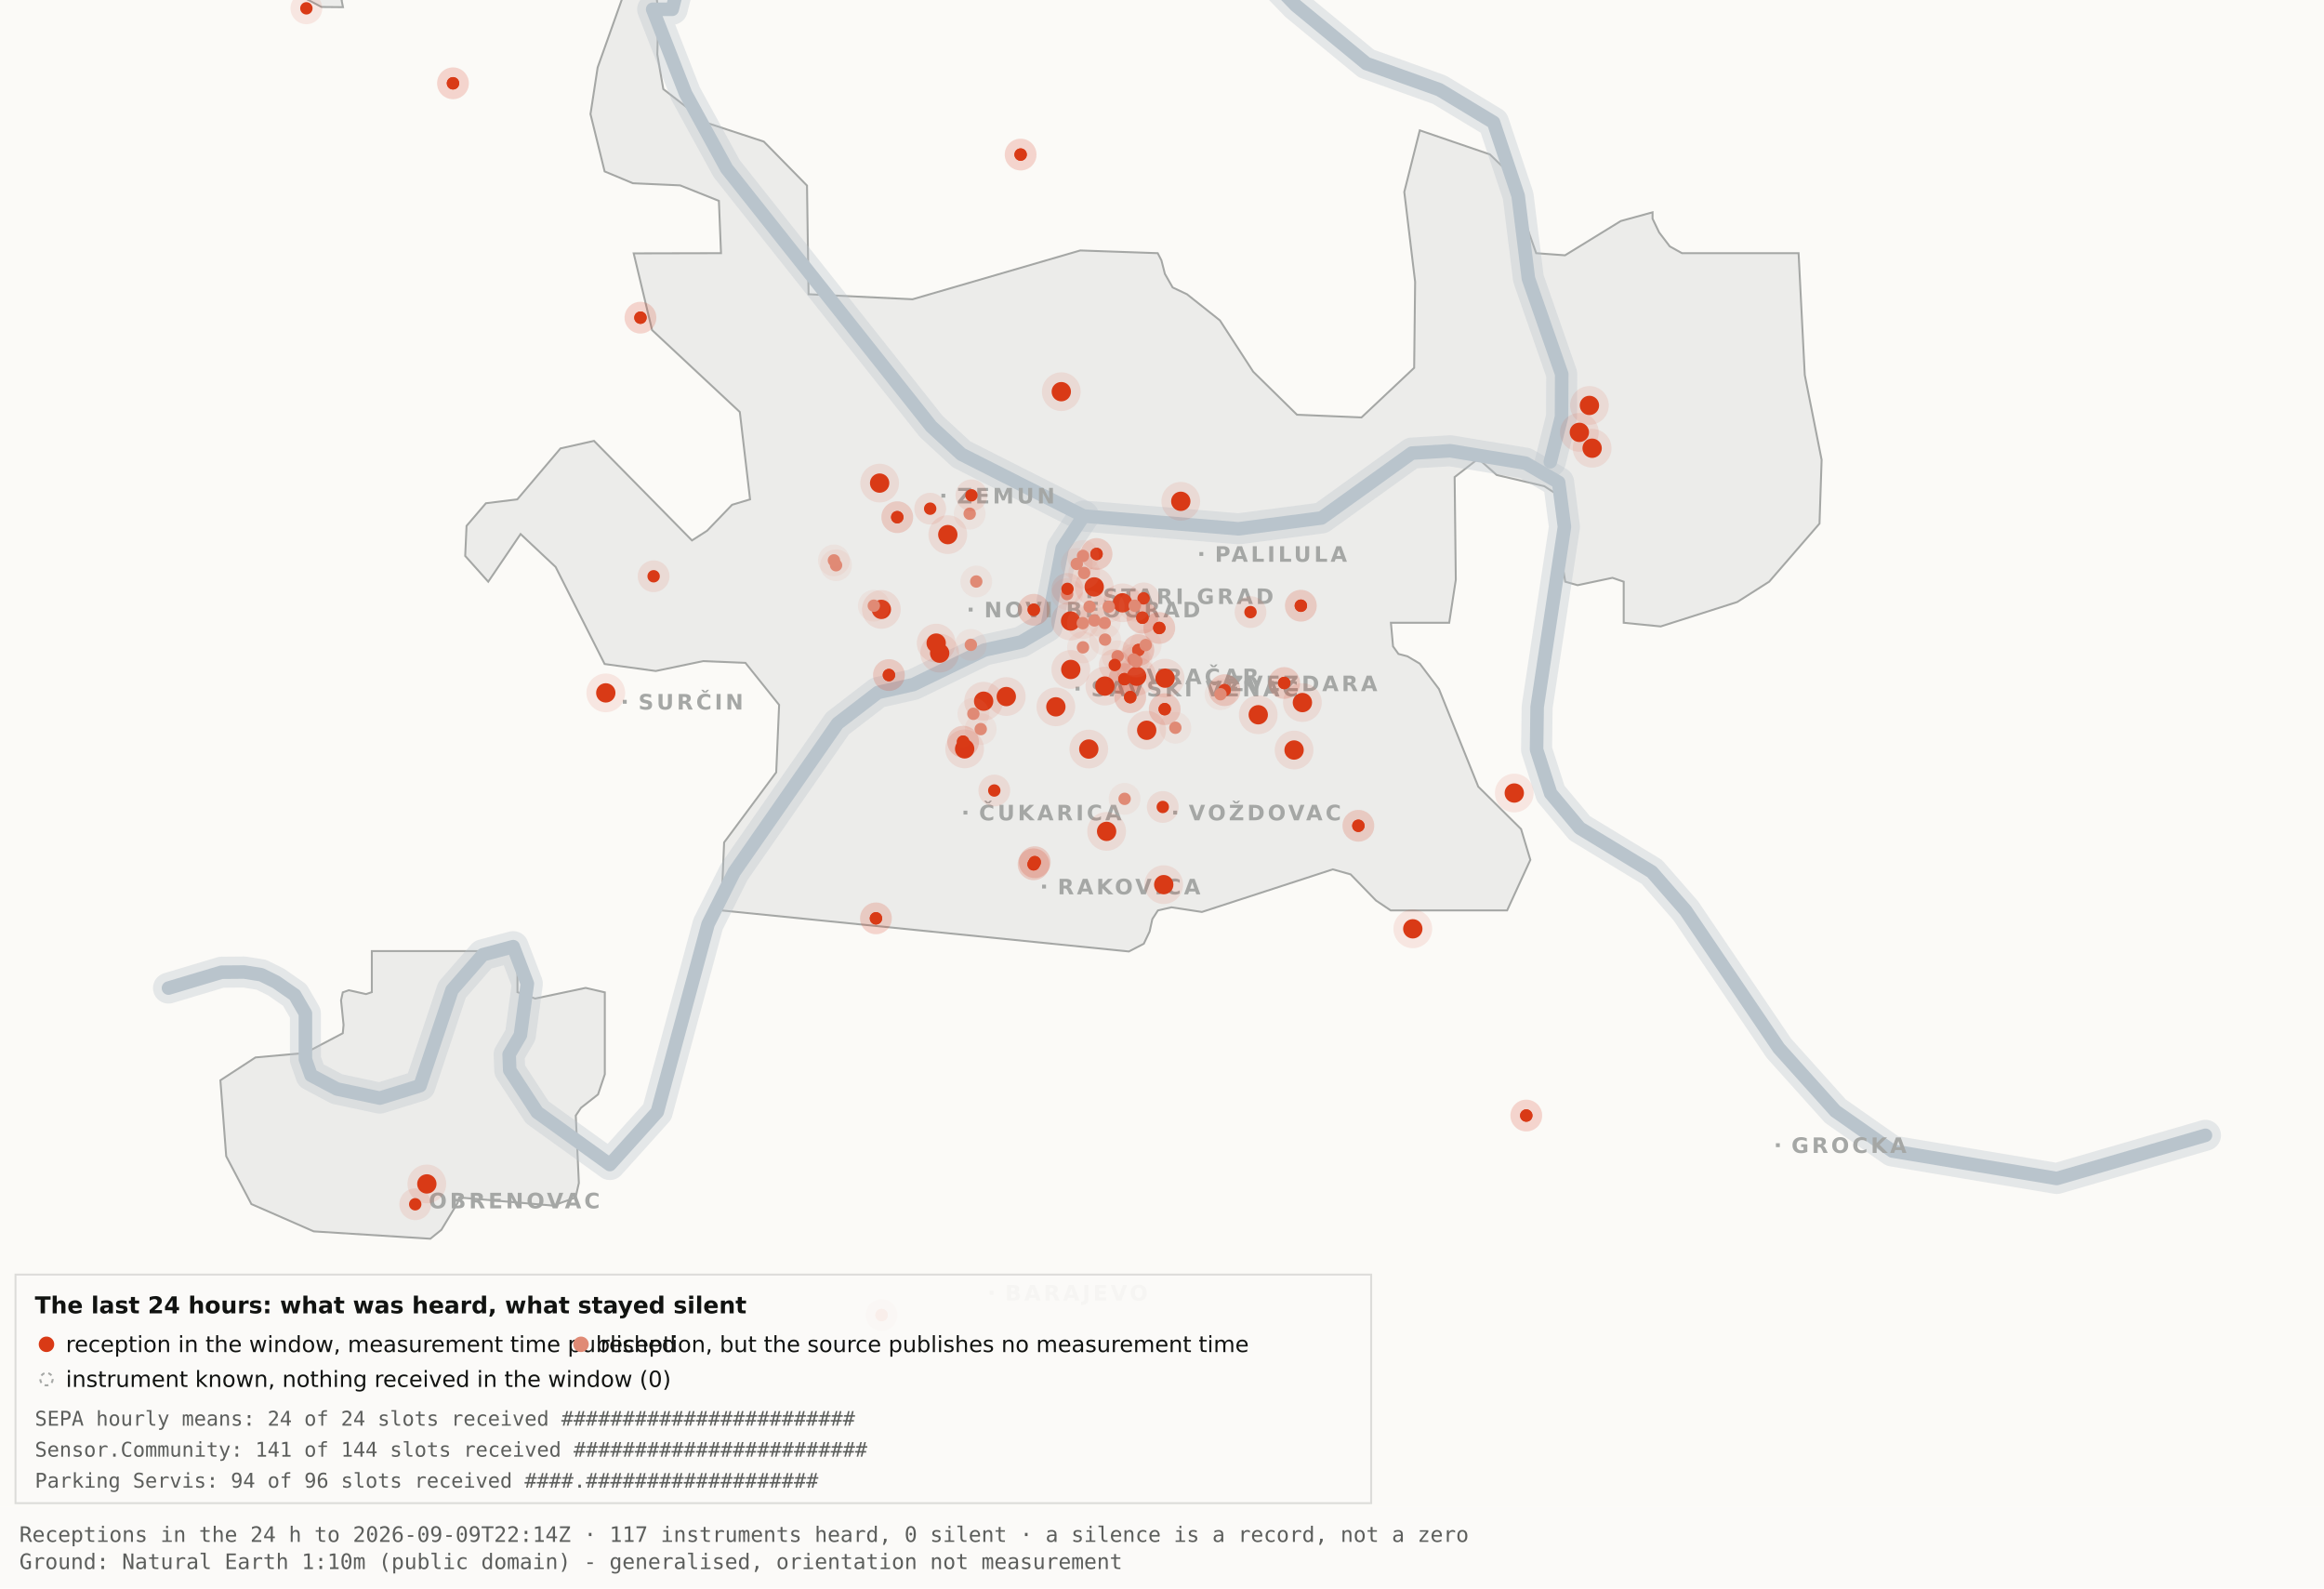
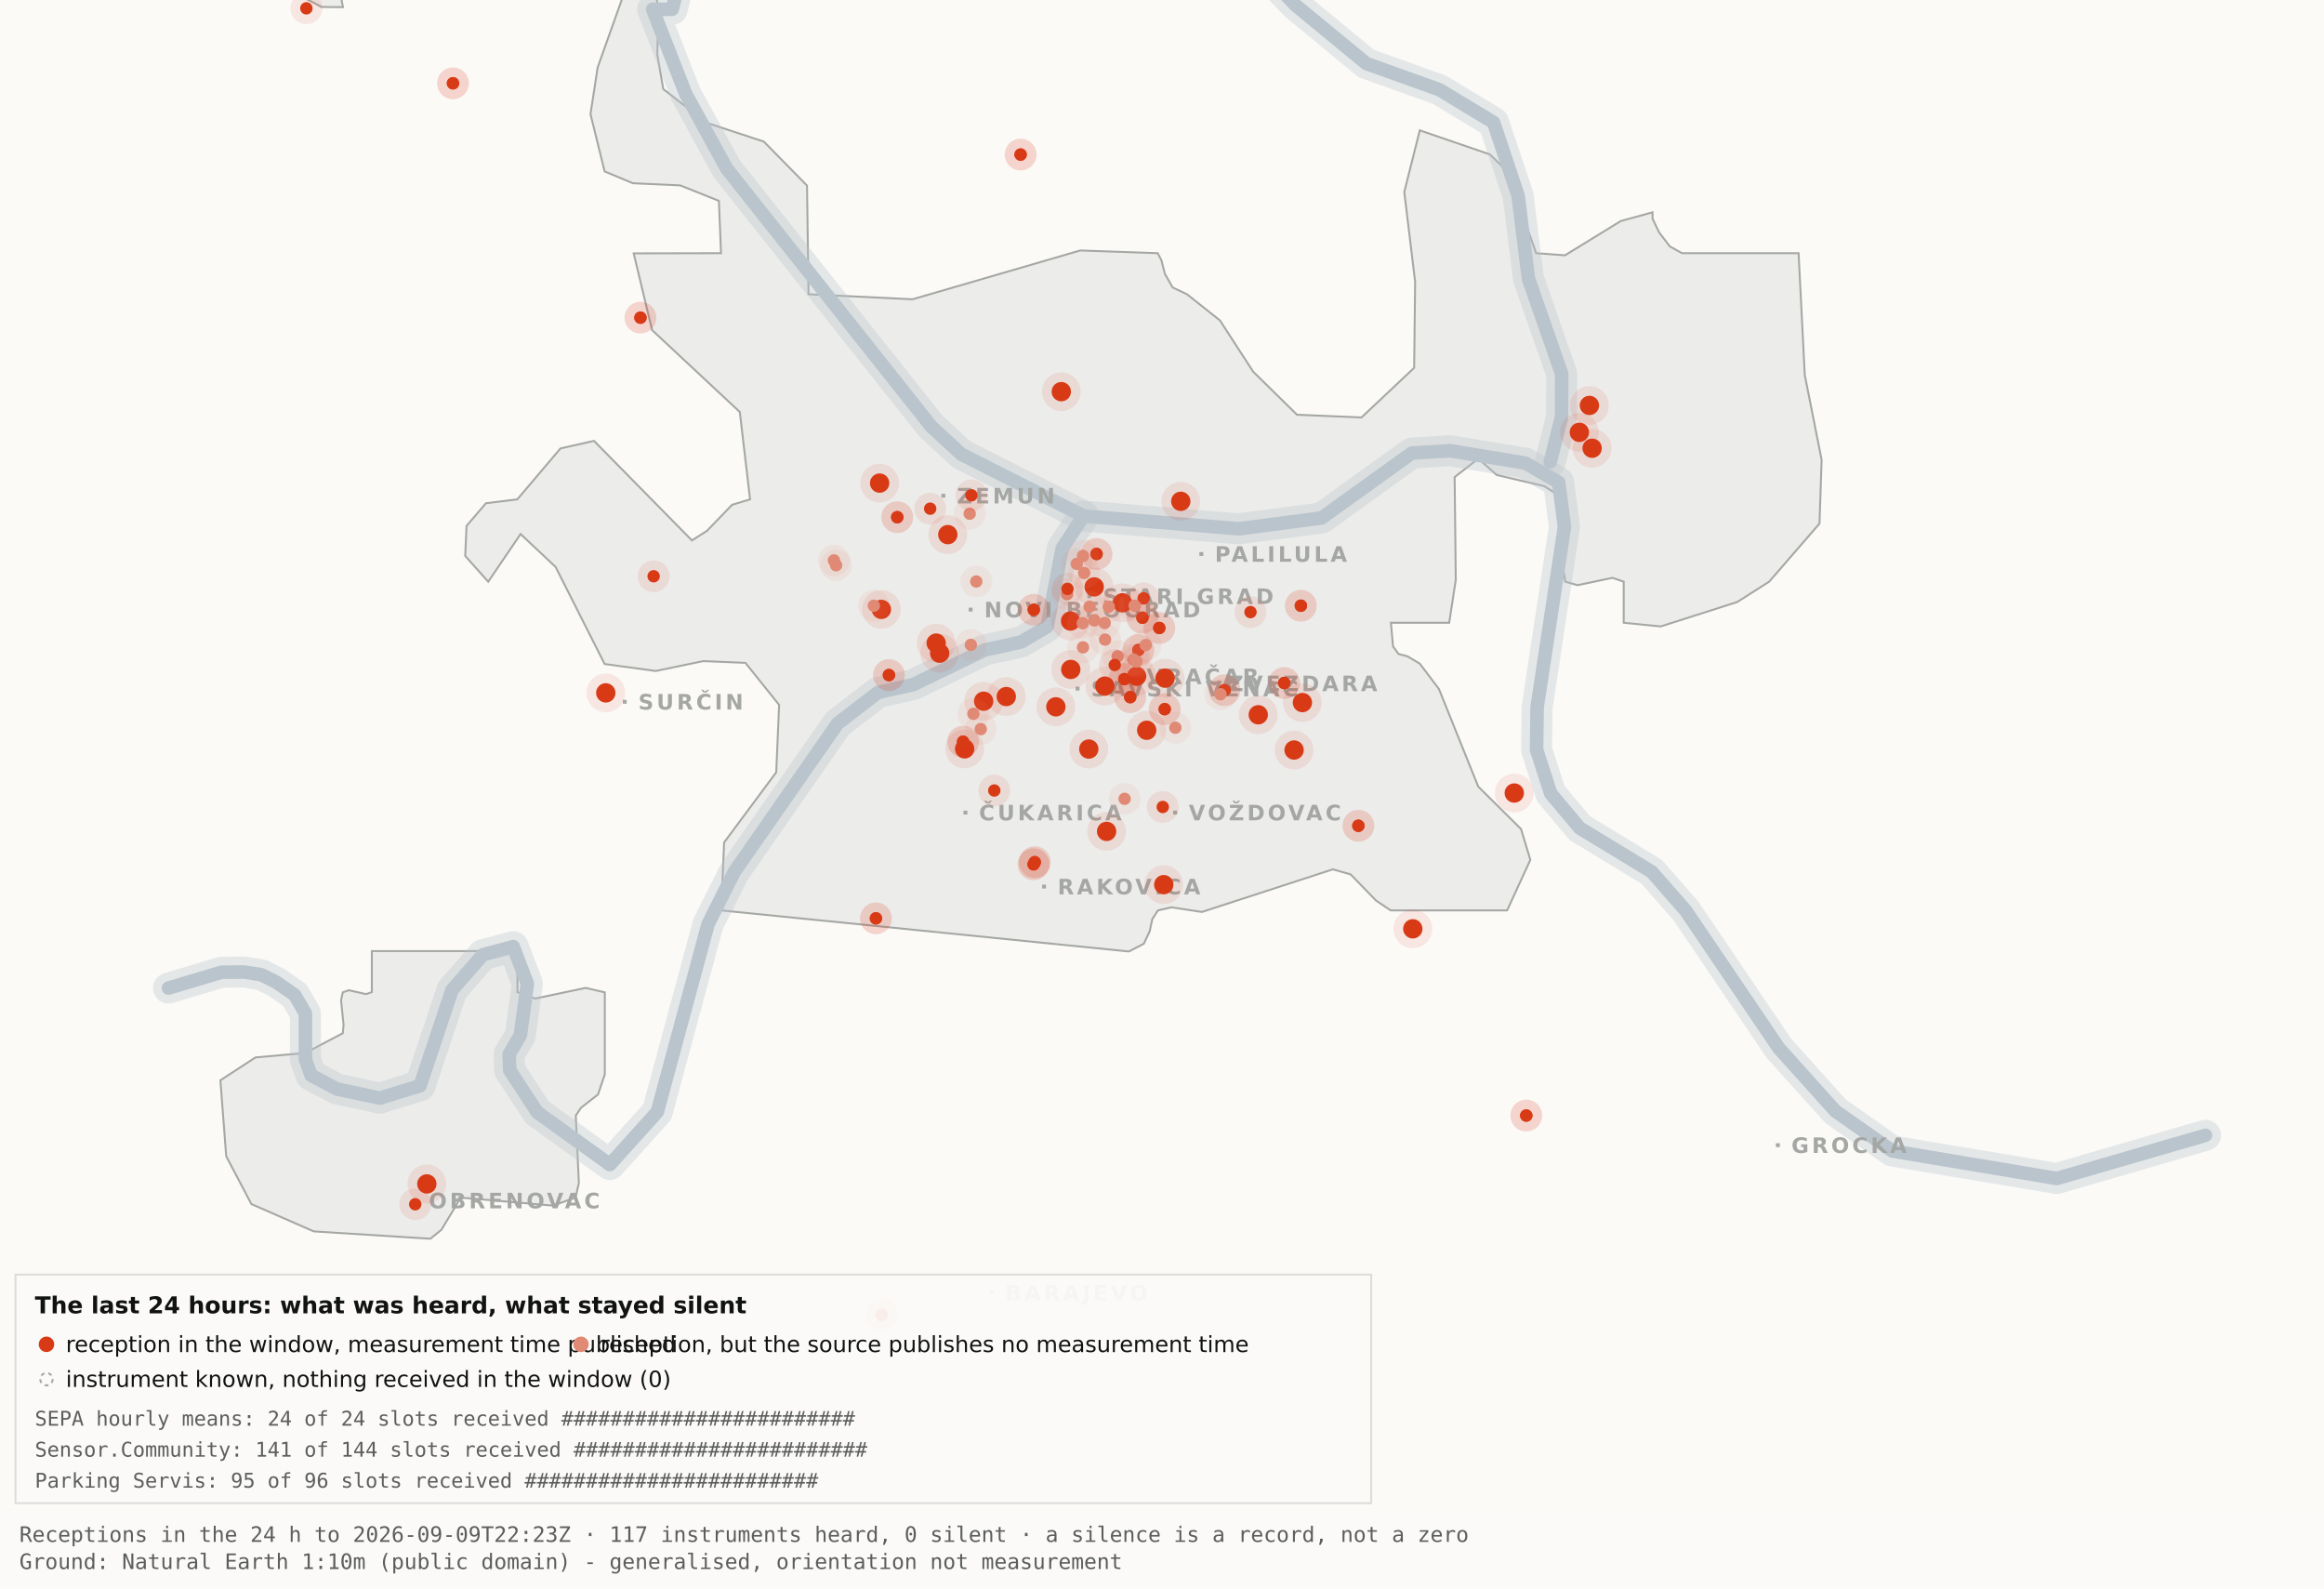
<svg xmlns="http://www.w3.org/2000/svg" viewBox="0 0 1200 820" width="1200" height="820" role="img" aria-label="Map 3 - The last 24 hours">
  <rect x="0" y="0" width="1200" height="820" fill="#fbfaf7" />
  <path d="M192.0,-34.8 L192.1,-17.6 L189.5,-19.9 L182.4,-10.7 L176.4,0.2 L177.1,3.7 L166.0,3.6 L138.0,-11.3 L131.8,-17.6 L130.3,-34.7 L134.1,-45.9 L158.3,-76.4 L166.7,-82.3 L177.1,-81.2 L183.0,-72.1 L192.0,-34.8 Z" fill="#ececea" stroke="#a5a7a5" stroke-width="1" fill-rule="evenodd" />
  <path d="M417.5,151.9 L471.2,154.5 L557.8,129.3 L597.8,130.7 L599.7,134.4 L601.5,141.4 L605.5,148.4 L612.9,151.9 L629.9,165.4 L647.1,191.9 L669.7,214.1 L703.0,215.5 L730.2,189.9 L730.7,145.5 L725.1,99.1 L733.1,67.3 L769.3,79.7 L778.2,88.3 L793.2,130.7 L808.1,131.8 L836.9,114.1 L853.3,109.6 L853.3,112.9 L856.7,120.0 L862.2,127.2 L868.5,130.7 L928.7,130.7 L931.9,193.6 L940.6,237.4 L939.5,270.3 L913.5,300.3 L897.0,310.8 L857.5,323.4 L838.4,321.5 L838.4,300.3 L832.6,298.3 L814.6,302.1 L808.2,300.3 L806.9,292.0 L809.7,266.1 L808.2,258.0 L797.4,251.0 L772.8,245.2 L763.3,236.8 L751.1,246.3 L751.7,299.3 L748.3,321.5 L718.2,321.5 L719.3,333.7 L722.1,337.6 L726.7,338.8 L733.1,342.6 L743.0,355.7 L763.3,406.1 L785.4,428.0 L790.2,443.9 L778.2,470.0 L718.1,470.0 L710.5,464.9 L697.4,451.4 L688.2,448.8 L620.6,470.8 L604.9,468.4 L597.9,470.0 L595.0,474.5 L593.6,480.9 L590.6,487.2 L582.9,491.2 L372.4,470.0 L373.9,434.9 L400.8,398.7 L402.3,363.9 L384.9,342.2 L363.1,341.3 L338.6,346.4 L312.2,342.8 L286.9,292.7 L268.8,275.7 L252.1,300.3 L240.2,287.0 L240.9,271.5 L250.9,259.8 L267.1,257.8 L289.4,231.5 L306.7,227.6 L357.3,279.0 L365.1,274.0 L378.0,260.6 L387.3,257.8 L382.0,212.7 L336.7,170.4 L327.2,130.8 L372.3,130.7 L371.2,103.7 L351.2,95.7 L326.8,94.6 L312.2,88.5 L304.9,58.9 L308.6,34.8 L327.3,-17.7 L337.9,-11.0 L340.0,6.7 L339.4,28.1 L342.5,46.0 L364.9,63.4 L394.4,73.1 L416.7,95.8 L417.5,151.9 Z" fill="#ececea" stroke="#a5a7a5" stroke-width="1" fill-rule="evenodd" />
  <path d="M267.2,512.2 L276.3,515.5 L302.4,510.0 L312.3,512.3 L312.3,554.6 L308.8,565.0 L300.0,571.9 L297.3,575.9 L298.9,610.7 L297.2,618.2 L285.6,622.4 L237.1,618.2 L236.3,621.0 L227.9,634.9 L222.2,639.5 L162.0,635.7 L129.8,621.6 L116.8,596.9 L113.8,557.7 L131.9,545.9 L157.6,543.6 L177.0,533.4 L177.4,529.1 L176.1,516.4 L177.0,512.3 L180.1,511.2 L189.0,513.2 L192.0,512.2 L192.0,491.0 L267.2,491.0 L267.2,512.2 Z" fill="#ececea" stroke="#a5a7a5" stroke-width="1" fill-rule="evenodd" />
  <path d="M87.0,510.1 L114.4,501.9 L126.1,501.8 L134.9,503.2 L142.6,507.0 L152.2,513.7 L157.7,523.2 L157.7,546.9 L160.6,555.1 L174.0,562.2 L196.1,566.9 L216.9,560.5 L233.4,511.1 L249.3,492.9 L265.0,488.7 L272.3,507.8 L268.7,534.4 L262.9,544.3 L263.2,552.5 L277.4,574.2 L314.9,601.2 L339.4,574.0 L365.6,477.1 L379.1,450.2 L432.5,373.5 L453.3,357.5 L471.6,353.4 L508.3,335.6 L527.3,331.4 L540.7,323.5 L548.5,283.0 L559.5,266.4" fill="none" stroke="#b9c4cc" stroke-width="16" stroke-opacity="0.35" stroke-linejoin="round" stroke-linecap="round" />
  <path d="M411.7,-177.5 L426.7,-103.9 L394.7,-58.3 L355.0,-26.6 L347.1,4.8 L337.0,4.8 L354.0,48.3 L375.2,87.0 L480.8,220.1 L496.4,234.5 L559.5,266.4 L639.5,273.0 L682.4,267.4 L729.0,233.9 L748.8,232.7 L787.7,239.1 L804.8,249.0 L807.8,272.0 L793.7,365.0 L793.4,387.0 L800.7,409.6 L815.7,427.5 L852.9,450.1 L870.4,470.1 L918.5,541.1 L947.7,573.6 L977.1,594.2 L1062.0,608.4 L1138.8,586.1" fill="none" stroke="#b9c4cc" stroke-width="16" stroke-opacity="0.35" stroke-linejoin="round" stroke-linecap="round" />
  <path d="M534.0,-142.1 L558.9,-95.2 L590.2,-64.2 L638.6,-28.7 L669.2,2.9 L705.5,32.8 L743.2,46.3 L771.2,63.2 L783.9,101.1 L789.2,143.8 L806.4,193.1 L806.3,215.2 L800.5,238.4" fill="none" stroke="#b9c4cc" stroke-width="16" stroke-opacity="0.35" stroke-linejoin="round" stroke-linecap="round" />
  <path d="M87.0,510.1 L114.4,501.9 L126.1,501.8 L134.9,503.2 L142.6,507.0 L152.2,513.7 L157.7,523.2 L157.7,546.9 L160.6,555.1 L174.0,562.2 L196.1,566.9 L216.9,560.5 L233.4,511.1 L249.3,492.9 L265.0,488.7 L272.3,507.8 L268.7,534.4 L262.9,544.3 L263.2,552.5 L277.4,574.2 L314.9,601.2 L339.4,574.0 L365.6,477.1 L379.1,450.2 L432.5,373.5 L453.3,357.5 L471.6,353.4 L508.3,335.6 L527.3,331.4 L540.7,323.5 L548.5,283.0 L559.5,266.4" fill="none" stroke="#b9c4cc" stroke-width="7" stroke-opacity="1" stroke-linejoin="round" stroke-linecap="round" />
  <path d="M411.7,-177.5 L426.7,-103.9 L394.7,-58.3 L355.0,-26.6 L347.1,4.8 L337.0,4.8 L354.0,48.3 L375.2,87.0 L480.8,220.1 L496.4,234.5 L559.5,266.4 L639.5,273.0 L682.4,267.4 L729.0,233.9 L748.8,232.7 L787.7,239.1 L804.8,249.0 L807.8,272.0 L793.7,365.0 L793.4,387.0 L800.7,409.6 L815.7,427.5 L852.9,450.1 L870.4,470.1 L918.5,541.1 L947.7,573.6 L977.1,594.2 L1062.0,608.4 L1138.8,586.1" fill="none" stroke="#b9c4cc" stroke-width="7" stroke-opacity="1" stroke-linejoin="round" stroke-linecap="round" />
  <path d="M534.0,-142.1 L558.9,-95.2 L590.2,-64.2 L638.6,-28.7 L669.2,2.9 L705.5,32.8 L743.2,46.3 L771.2,63.2 L783.9,101.1 L789.2,143.8 L806.4,193.1 L806.3,215.2 L800.5,238.4" fill="none" stroke="#b9c4cc" stroke-width="7" stroke-opacity="1" stroke-linejoin="round" stroke-linecap="round" />
  <rect x="561.5" y="306.8" width="2" height="2" fill="#a5a7a5" />
  <text x="569.5" y="311.8" font-family="Carlito, DejaVu Sans, Arial, sans-serif" font-size="11" font-weight="600" letter-spacing="1.5" fill="#a5a7a5">STARI GRAD</text>
  <rect x="584.0" y="348.2" width="2" height="2" fill="#a5a7a5" />
  <text x="592.0" y="353.2" font-family="Carlito, DejaVu Sans, Arial, sans-serif" font-size="11" font-weight="600" letter-spacing="1.5" fill="#a5a7a5">VRAČAR</text>
  <rect x="555.4" y="354.5" width="2" height="2" fill="#a5a7a5" />
  <text x="563.4" y="359.5" font-family="Carlito, DejaVu Sans, Arial, sans-serif" font-size="11" font-weight="600" letter-spacing="1.5" fill="#a5a7a5">SAVSKI VENAC</text>
  <rect x="500.2" y="313.7" width="2" height="2" fill="#a5a7a5" />
  <text x="508.2" y="318.7" font-family="Carlito, DejaVu Sans, Arial, sans-serif" font-size="11" font-weight="600" letter-spacing="1.5" fill="#a5a7a5">NOVI BEOGRAD</text>
  <rect x="486.1" y="254.9" width="2" height="2" fill="#a5a7a5" />
  <text x="494.1" y="259.9" font-family="Carlito, DejaVu Sans, Arial, sans-serif" font-size="11" font-weight="600" letter-spacing="1.5" fill="#a5a7a5">ZEMUN</text>
  <rect x="619.3" y="285.0" width="2" height="2" fill="#a5a7a5" />
  <text x="627.3" y="290.0" font-family="Carlito, DejaVu Sans, Arial, sans-serif" font-size="11" font-weight="600" letter-spacing="1.5" fill="#a5a7a5">PALILULA</text>
  <rect x="626.1" y="351.8" width="2" height="2" fill="#a5a7a5" />
  <text x="634.1" y="356.8" font-family="Carlito, DejaVu Sans, Arial, sans-serif" font-size="11" font-weight="600" letter-spacing="1.5" fill="#a5a7a5">ZVEZDARA</text>
  <rect x="605.8" y="418.5" width="2" height="2" fill="#a5a7a5" />
  <text x="613.8" y="423.5" font-family="Carlito, DejaVu Sans, Arial, sans-serif" font-size="11" font-weight="600" letter-spacing="1.5" fill="#a5a7a5">VOŽDOVAC</text>
  <rect x="497.5" y="418.5" width="2" height="2" fill="#a5a7a5" />
  <text x="505.5" y="423.5" font-family="Carlito, DejaVu Sans, Arial, sans-serif" font-size="11" font-weight="600" letter-spacing="1.5" fill="#a5a7a5">ČUKARICA</text>
  <rect x="538.1" y="456.7" width="2" height="2" fill="#a5a7a5" />
  <text x="546.1" y="461.7" font-family="Carlito, DejaVu Sans, Arial, sans-serif" font-size="11" font-weight="600" letter-spacing="1.5" fill="#a5a7a5">RAKOVICA</text>
  <rect x="321.6" y="361.3" width="2" height="2" fill="#a5a7a5" />
  <text x="329.6" y="366.3" font-family="Carlito, DejaVu Sans, Arial, sans-serif" font-size="11" font-weight="600" letter-spacing="1.5" fill="#a5a7a5">SURČIN</text>
  <rect x="917.0" y="590.2" width="2" height="2" fill="#a5a7a5" />
  <text x="925.0" y="595.2" font-family="Carlito, DejaVu Sans, Arial, sans-serif" font-size="11" font-weight="600" letter-spacing="1.5" fill="#a5a7a5">GROCKA</text>
  <rect x="213.4" y="618.8" width="2" height="2" fill="#a5a7a5" />
  <text x="221.4" y="623.8" font-family="Carlito, DejaVu Sans, Arial, sans-serif" font-size="11" font-weight="600" letter-spacing="1.5" fill="#a5a7a5">OBRENOVAC</text>
  <rect x="511.0" y="666.4" width="2" height="2" fill="#a5a7a5" />
  <text x="519.0" y="671.4" font-family="Carlito, DejaVu Sans, Arial, sans-serif" font-size="11" font-weight="600" letter-spacing="1.5" fill="#a5a7a5">BARAJEVO</text>
  <rect x="727.5" y="876.2" width="2" height="2" fill="#a5a7a5" />
  <text x="735.5" y="881.2" font-family="Carlito, DejaVu Sans, Arial, sans-serif" font-size="11" font-weight="600" letter-spacing="1.5" fill="#a5a7a5">SOPOT</text>
  <circle cx="507.9" cy="362.0" r="10" fill="#D93A16" fill-opacity=".10" />
  <circle cx="507.9" cy="362.0" r="5" fill="#D93A16" />
  <circle cx="519.6" cy="359.6" r="10" fill="#D93A16" fill-opacity=".10" />
  <circle cx="519.6" cy="359.6" r="5" fill="#D93A16" />
  <circle cx="498.1" cy="386.6" r="10" fill="#D93A16" fill-opacity=".10" />
  <circle cx="498.1" cy="386.6" r="5" fill="#D93A16" />
  <circle cx="552.8" cy="320.6" r="10" fill="#D93A16" fill-opacity=".10" />
  <circle cx="552.8" cy="320.6" r="5" fill="#D93A16" />
  <circle cx="455.1" cy="314.6" r="10" fill="#D93A16" fill-opacity=".10" />
  <circle cx="455.1" cy="314.6" r="5" fill="#D93A16" />
  <circle cx="548.0" cy="202.2" r="10" fill="#D93A16" fill-opacity=".10" />
  <circle cx="548.0" cy="202.2" r="5" fill="#D93A16" />
  <circle cx="579.6" cy="311.2" r="10" fill="#D93A16" fill-opacity=".10" />
  <circle cx="579.6" cy="311.2" r="5" fill="#D93A16" />
  <circle cx="592.1" cy="377.0" r="10" fill="#D93A16" fill-opacity=".10" />
  <circle cx="592.1" cy="377.0" r="5" fill="#D93A16" />
  <circle cx="562.2" cy="386.7" r="10" fill="#D93A16" fill-opacity=".10" />
  <circle cx="562.2" cy="386.7" r="5" fill="#D93A16" />
  <circle cx="570.5" cy="354.2" r="10" fill="#D93A16" fill-opacity=".10" />
  <circle cx="570.5" cy="354.2" r="5" fill="#D93A16" />
  <circle cx="600.9" cy="456.7" r="10" fill="#D93A16" fill-opacity=".10" />
  <circle cx="600.9" cy="456.7" r="5" fill="#D93A16" />
  <circle cx="609.7" cy="258.8" r="10" fill="#D93A16" fill-opacity=".10" />
  <circle cx="609.7" cy="258.8" r="5" fill="#D93A16" />
  <circle cx="729.5" cy="479.5" r="10" fill="#D93A16" fill-opacity=".10" />
  <circle cx="729.5" cy="479.5" r="5" fill="#D93A16" />
  <circle cx="672.5" cy="362.7" r="10" fill="#D93A16" fill-opacity=".10" />
  <circle cx="672.5" cy="362.7" r="5" fill="#D93A16" />
  <circle cx="552.9" cy="345.6" r="10" fill="#D93A16" fill-opacity=".10" />
  <circle cx="552.9" cy="345.6" r="5" fill="#D93A16" />
  <circle cx="485.2" cy="337.2" r="10" fill="#D93A16" fill-opacity=".10" />
  <circle cx="485.2" cy="337.2" r="5" fill="#D93A16" />
  <circle cx="220.4" cy="611.2" r="10" fill="#D93A16" fill-opacity=".10" />
  <circle cx="220.4" cy="611.2" r="5" fill="#D93A16" />
  <circle cx="483.4" cy="332.0" r="10" fill="#D93A16" fill-opacity=".10" />
  <circle cx="483.4" cy="332.0" r="5" fill="#D93A16" />
  <circle cx="820.7" cy="209.3" r="10" fill="#D93A16" fill-opacity=".10" />
  <circle cx="820.7" cy="209.3" r="5" fill="#D93A16" />
  <circle cx="815.5" cy="223.2" r="10" fill="#D93A16" fill-opacity=".10" />
  <circle cx="815.5" cy="223.2" r="5" fill="#D93A16" />
  <circle cx="822.1" cy="231.4" r="10" fill="#D93A16" fill-opacity=".10" />
  <circle cx="822.1" cy="231.4" r="5" fill="#D93A16" />
  <circle cx="571.4" cy="429.2" r="10" fill="#D93A16" fill-opacity=".10" />
  <circle cx="571.4" cy="429.2" r="5" fill="#D93A16" />
  <circle cx="565.0" cy="303.0" r="10" fill="#D93A16" fill-opacity=".10" />
  <circle cx="565.0" cy="303.0" r="5" fill="#D93A16" />
  <circle cx="668.2" cy="387.2" r="10" fill="#D93A16" fill-opacity=".10" />
  <circle cx="668.2" cy="387.2" r="5" fill="#D93A16" />
  <circle cx="312.8" cy="357.7" r="10" fill="#D93A16" fill-opacity=".10" />
  <circle cx="312.8" cy="357.7" r="5" fill="#D93A16" />
  <circle cx="545.2" cy="364.9" r="10" fill="#D93A16" fill-opacity=".10" />
  <circle cx="545.2" cy="364.9" r="5" fill="#D93A16" />
  <circle cx="781.9" cy="409.4" r="10" fill="#D93A16" fill-opacity=".10" />
  <circle cx="781.9" cy="409.4" r="5" fill="#D93A16" />
  <circle cx="586.9" cy="349.1" r="10" fill="#D93A16" fill-opacity=".10" />
  <circle cx="586.9" cy="349.1" r="5" fill="#D93A16" />
  <circle cx="601.6" cy="350.1" r="10" fill="#D93A16" fill-opacity=".10" />
  <circle cx="601.6" cy="350.1" r="5" fill="#D93A16" />
  <circle cx="649.7" cy="369.0" r="10" fill="#D93A16" fill-opacity=".10" />
  <circle cx="649.7" cy="369.0" r="5" fill="#D93A16" />
  <circle cx="489.4" cy="276.0" r="10" fill="#D93A16" fill-opacity=".10" />
  <circle cx="489.4" cy="276.0" r="5" fill="#D93A16" />
  <circle cx="454.2" cy="249.4" r="10" fill="#D93A16" fill-opacity=".10" />
  <circle cx="454.2" cy="249.4" r="5" fill="#D93A16" />
  <circle cx="533.7" cy="446.2" r="8.2" fill="#D93A16" fill-opacity=".10" />
  <circle cx="533.7" cy="446.2" r="3.2" fill="#D93A16" />
  <circle cx="533.7" cy="446.2" r="8.2" fill="#D93A16" fill-opacity=".10" />
  <circle cx="533.7" cy="446.2" r="3.2" fill="#D93A16" />
  <circle cx="534.3" cy="445.1" r="8.2" fill="#D93A16" fill-opacity=".10" />
  <circle cx="534.3" cy="445.1" r="3.2" fill="#D93A16" />
  <circle cx="534.3" cy="445.1" r="8.2" fill="#D93A16" fill-opacity=".10" />
  <circle cx="534.3" cy="445.1" r="3.2" fill="#D93A16" />
  <circle cx="497.3" cy="382.9" r="8.2" fill="#D93A16" fill-opacity=".10" />
  <circle cx="497.3" cy="382.9" r="3.2" fill="#D93A16" />
  <circle cx="497.3" cy="382.9" r="8.2" fill="#D93A16" fill-opacity=".10" />
  <circle cx="497.3" cy="382.9" r="3.2" fill="#D93A16" />
  <circle cx="330.7" cy="164.0" r="8.2" fill="#D93A16" fill-opacity=".10" />
  <circle cx="330.7" cy="164.0" r="3.2" fill="#D93A16" />
  <circle cx="330.7" cy="164.0" r="8.2" fill="#D93A16" fill-opacity=".10" />
  <circle cx="330.7" cy="164.0" r="3.2" fill="#D93A16" />
  <circle cx="583.6" cy="359.9" r="8.2" fill="#D93A16" fill-opacity=".10" />
  <circle cx="583.6" cy="359.9" r="3.2" fill="#D93A16" />
  <circle cx="583.6" cy="359.9" r="8.2" fill="#D93A16" fill-opacity=".10" />
  <circle cx="583.6" cy="359.9" r="3.2" fill="#D93A16" />
  <circle cx="663.1" cy="352.6" r="8.2" fill="#D93A16" fill-opacity=".10" />
  <circle cx="663.1" cy="352.6" r="3.2" fill="#D93A16" />
  <circle cx="663.1" cy="352.6" r="8.2" fill="#D93A16" fill-opacity=".10" />
  <circle cx="663.1" cy="352.6" r="3.2" fill="#D93A16" />
  <circle cx="601.4" cy="366.1" r="8.2" fill="#D93A16" fill-opacity=".10" />
  <circle cx="601.4" cy="366.1" r="3.2" fill="#D93A16" />
  <circle cx="601.4" cy="366.1" r="8.2" fill="#D93A16" fill-opacity=".10" />
  <circle cx="601.4" cy="366.1" r="3.2" fill="#D93A16" />
  <circle cx="214.4" cy="621.7" r="8.2" fill="#D93A16" fill-opacity=".10" />
  <circle cx="214.4" cy="621.7" r="3.2" fill="#D93A16" />
  <circle cx="463.3" cy="267.0" r="8.2" fill="#D93A16" fill-opacity=".10" />
  <circle cx="463.3" cy="267.0" r="3.2" fill="#D93A16" />
  <circle cx="463.3" cy="267.0" r="8.2" fill="#D93A16" fill-opacity=".10" />
  <circle cx="463.3" cy="267.0" r="3.2" fill="#D93A16" />
  <circle cx="600.4" cy="416.6" r="8.2" fill="#D93A16" fill-opacity=".10" />
  <circle cx="600.4" cy="416.6" r="3.2" fill="#D93A16" />
  <circle cx="671.7" cy="312.7" r="8.2" fill="#D93A16" fill-opacity=".10" />
  <circle cx="671.7" cy="312.7" r="3.2" fill="#D93A16" />
  <circle cx="671.7" cy="312.7" r="8.2" fill="#D93A16" fill-opacity=".10" />
  <circle cx="671.7" cy="312.7" r="3.2" fill="#D93A16" />
  <circle cx="587.8" cy="335.6" r="8.2" fill="#D93A16" fill-opacity=".10" />
  <circle cx="587.8" cy="335.6" r="3.2" fill="#D93A16" />
  <circle cx="587.8" cy="335.6" r="8.2" fill="#D93A16" fill-opacity=".10" />
  <circle cx="587.8" cy="335.6" r="3.2" fill="#D93A16" />
  <circle cx="455.2" cy="678.9" r="8.2" fill="#D93A16" fill-opacity=".10" />
  <circle cx="455.2" cy="678.9" r="3.2" fill="#D93A16" />
  <circle cx="455.2" cy="678.9" r="8.2" fill="#D93A16" fill-opacity=".10" />
  <circle cx="455.2" cy="678.9" r="3.2" fill="#D93A16" />
  <circle cx="590.5" cy="308.9" r="8.2" fill="#D93A16" fill-opacity=".10" />
  <circle cx="590.5" cy="308.9" r="3.2" fill="#D93A16" />
  <circle cx="598.6" cy="324.2" r="8.2" fill="#D93A16" fill-opacity=".10" />
  <circle cx="598.6" cy="324.2" r="3.2" fill="#D93A16" />
  <circle cx="598.6" cy="324.2" r="8.2" fill="#D93A16" fill-opacity=".10" />
  <circle cx="598.6" cy="324.2" r="3.2" fill="#D93A16" />
  <circle cx="233.9" cy="43.0" r="8.2" fill="#D93A16" fill-opacity=".10" />
  <circle cx="233.9" cy="43.0" r="3.2" fill="#D93A16" />
  <circle cx="233.9" cy="43.0" r="8.2" fill="#D93A16" fill-opacity=".10" />
  <circle cx="233.9" cy="43.0" r="3.2" fill="#D93A16" />
  <circle cx="566.2" cy="286.0" r="8.2" fill="#D93A16" fill-opacity=".10" />
  <circle cx="566.2" cy="286.0" r="3.2" fill="#D93A16" />
  <circle cx="566.2" cy="286.0" r="8.2" fill="#D93A16" fill-opacity=".10" />
  <circle cx="566.2" cy="286.0" r="3.2" fill="#D93A16" />
  <circle cx="589.9" cy="318.9" r="8.2" fill="#D93A16" fill-opacity=".10" />
  <circle cx="589.9" cy="318.9" r="3.2" fill="#D93A16" />
  <circle cx="589.9" cy="318.9" r="8.2" fill="#D93A16" fill-opacity=".10" />
  <circle cx="589.9" cy="318.9" r="3.2" fill="#D93A16" />
  <circle cx="701.4" cy="426.3" r="8.2" fill="#D93A16" fill-opacity=".10" />
  <circle cx="701.4" cy="426.3" r="3.2" fill="#D93A16" />
  <circle cx="701.4" cy="426.3" r="8.2" fill="#D93A16" fill-opacity=".10" />
  <circle cx="701.4" cy="426.3" r="3.2" fill="#D93A16" />
  <circle cx="480.3" cy="262.6" r="8.2" fill="#D93A16" fill-opacity=".10" />
  <circle cx="480.3" cy="262.6" r="3.2" fill="#D93A16" />
  <circle cx="533.8" cy="314.8" r="8.2" fill="#D93A16" fill-opacity=".10" />
  <circle cx="533.8" cy="314.8" r="3.2" fill="#D93A16" />
  <circle cx="533.8" cy="314.8" r="8.2" fill="#D93A16" fill-opacity=".10" />
  <circle cx="533.8" cy="314.8" r="3.2" fill="#D93A16" />
  <circle cx="527.0" cy="79.8" r="8.2" fill="#D93A16" fill-opacity=".10" />
  <circle cx="527.0" cy="79.8" r="3.2" fill="#D93A16" />
  <circle cx="527.0" cy="79.8" r="8.2" fill="#D93A16" fill-opacity=".10" />
  <circle cx="527.0" cy="79.8" r="3.2" fill="#D93A16" />
  <circle cx="788.1" cy="575.9" r="8.2" fill="#D93A16" fill-opacity=".10" />
  <circle cx="788.1" cy="575.9" r="3.2" fill="#D93A16" />
  <circle cx="788.1" cy="575.9" r="8.2" fill="#D93A16" fill-opacity=".10" />
  <circle cx="788.1" cy="575.9" r="3.2" fill="#D93A16" />
  <circle cx="580.6" cy="350.6" r="8.2" fill="#D93A16" fill-opacity=".10" />
  <circle cx="580.6" cy="350.6" r="3.2" fill="#D93A16" />
  <circle cx="580.6" cy="350.6" r="8.2" fill="#D93A16" fill-opacity=".10" />
  <circle cx="580.6" cy="350.6" r="3.2" fill="#D93A16" />
  <circle cx="452.3" cy="474.1" r="8.2" fill="#D93A16" fill-opacity=".10" />
  <circle cx="452.3" cy="474.1" r="3.2" fill="#D93A16" />
  <circle cx="452.3" cy="474.1" r="8.2" fill="#D93A16" fill-opacity=".10" />
  <circle cx="452.3" cy="474.1" r="3.2" fill="#D93A16" />
  <circle cx="632.3" cy="356.3" r="8.2" fill="#D93A16" fill-opacity=".10" />
  <circle cx="632.3" cy="356.3" r="3.2" fill="#D93A16" />
  <circle cx="632.3" cy="356.3" r="8.2" fill="#D93A16" fill-opacity=".10" />
  <circle cx="632.3" cy="356.3" r="3.2" fill="#D93A16" />
  <circle cx="177.6" cy="-12.3" r="8.2" fill="#D93A16" fill-opacity=".10" />
  <circle cx="177.6" cy="-12.3" r="3.2" fill="#D93A16" />
  <circle cx="158.2" cy="4.3" r="8.2" fill="#D93A16" fill-opacity=".10" />
  <circle cx="158.2" cy="4.3" r="3.2" fill="#D93A16" />
  <circle cx="459.0" cy="348.5" r="8.2" fill="#D93A16" fill-opacity=".10" />
  <circle cx="459.0" cy="348.5" r="3.2" fill="#D93A16" />
  <circle cx="459.0" cy="348.5" r="8.2" fill="#D93A16" fill-opacity=".10" />
  <circle cx="459.0" cy="348.5" r="3.2" fill="#D93A16" />
  <circle cx="645.7" cy="316.0" r="8.2" fill="#D93A16" fill-opacity=".10" />
  <circle cx="645.7" cy="316.0" r="3.2" fill="#D93A16" />
  <circle cx="585.3" cy="340.5" r="8.2" fill="#e08a75" fill-opacity=".10" />
  <circle cx="585.3" cy="340.5" r="3.2" fill="#e08a75" />
  <circle cx="585.9" cy="312.7" r="8.2" fill="#e08a75" fill-opacity=".10" />
  <circle cx="585.9" cy="312.7" r="3.2" fill="#e08a75" />
  <circle cx="559.2" cy="334.2" r="8.2" fill="#e08a75" fill-opacity=".10" />
  <circle cx="559.2" cy="334.2" r="3.2" fill="#e08a75" />
  <circle cx="570.6" cy="330.2" r="8.2" fill="#e08a75" fill-opacity=".10" />
  <circle cx="570.6" cy="330.2" r="3.2" fill="#e08a75" />
  <circle cx="562.6" cy="313.2" r="8.2" fill="#e08a75" fill-opacity=".10" />
  <circle cx="562.6" cy="313.2" r="3.2" fill="#e08a75" />
  <circle cx="500.7" cy="265.2" r="8.2" fill="#e08a75" fill-opacity=".10" />
  <circle cx="500.7" cy="265.2" r="3.2" fill="#e08a75" />
  <circle cx="570.4" cy="321.6" r="8.2" fill="#e08a75" fill-opacity=".10" />
  <circle cx="570.4" cy="321.6" r="3.2" fill="#e08a75" />
  <circle cx="591.6" cy="333.0" r="8.2" fill="#e08a75" fill-opacity=".10" />
  <circle cx="591.6" cy="333.0" r="3.2" fill="#e08a75" />
  <circle cx="565.1" cy="320.3" r="8.2" fill="#e08a75" fill-opacity=".10" />
  <circle cx="565.1" cy="320.3" r="3.2" fill="#e08a75" />
  <circle cx="502.6" cy="368.5" r="8.2" fill="#e08a75" fill-opacity=".10" />
  <circle cx="502.6" cy="368.5" r="3.2" fill="#e08a75" />
  <circle cx="501.3" cy="332.9" r="8.2" fill="#e08a75" fill-opacity=".10" />
  <circle cx="501.3" cy="332.9" r="3.2" fill="#e08a75" />
  <circle cx="451.2" cy="312.7" r="8.2" fill="#e08a75" fill-opacity=".10" />
  <circle cx="451.2" cy="312.7" r="3.2" fill="#e08a75" />
  <circle cx="431.7" cy="291.8" r="8.2" fill="#e08a75" fill-opacity=".10" />
  <circle cx="431.7" cy="291.8" r="3.2" fill="#e08a75" />
  <circle cx="630.2" cy="358.4" r="8.2" fill="#e08a75" fill-opacity=".10" />
  <circle cx="630.2" cy="358.4" r="3.2" fill="#e08a75" />
  <circle cx="551.0" cy="306.7" r="8.2" fill="#e08a75" fill-opacity=".10" />
  <circle cx="551.0" cy="306.7" r="3.2" fill="#e08a75" />
  <circle cx="559.8" cy="295.8" r="8.2" fill="#e08a75" fill-opacity=".10" />
  <circle cx="559.8" cy="295.8" r="3.2" fill="#e08a75" />
  <circle cx="559.1" cy="321.7" r="8.2" fill="#e08a75" fill-opacity=".10" />
  <circle cx="559.1" cy="321.7" r="3.2" fill="#e08a75" />
  <circle cx="606.9" cy="375.7" r="8.2" fill="#e08a75" fill-opacity=".10" />
  <circle cx="606.9" cy="375.7" r="3.2" fill="#e08a75" />
  <circle cx="430.6" cy="289.3" r="8.2" fill="#e08a75" fill-opacity=".10" />
  <circle cx="430.6" cy="289.3" r="3.2" fill="#e08a75" />
  <circle cx="559.2" cy="287.0" r="8.2" fill="#e08a75" fill-opacity=".10" />
  <circle cx="559.2" cy="287.0" r="3.2" fill="#e08a75" />
  <circle cx="504.1" cy="300.2" r="8.2" fill="#e08a75" fill-opacity=".10" />
  <circle cx="504.1" cy="300.2" r="3.2" fill="#e08a75" />
  <circle cx="572.5" cy="313.2" r="8.2" fill="#e08a75" fill-opacity=".10" />
  <circle cx="572.5" cy="313.2" r="3.2" fill="#e08a75" />
  <circle cx="577.1" cy="338.8" r="8.2" fill="#e08a75" fill-opacity=".10" />
  <circle cx="577.1" cy="338.8" r="3.2" fill="#e08a75" />
  <circle cx="580.7" cy="412.4" r="8.2" fill="#e08a75" fill-opacity=".10" />
  <circle cx="580.7" cy="412.4" r="3.2" fill="#e08a75" />
  <circle cx="556.0" cy="291.1" r="8.2" fill="#e08a75" fill-opacity=".10" />
  <circle cx="556.0" cy="291.1" r="3.2" fill="#e08a75" />
  <circle cx="586.8" cy="341.5" r="8.2" fill="#e08a75" fill-opacity=".10" />
  <circle cx="586.8" cy="341.5" r="3.2" fill="#e08a75" />
  <circle cx="506.4" cy="376.4" r="8.2" fill="#e08a75" fill-opacity=".10" />
  <circle cx="506.4" cy="376.4" r="3.2" fill="#e08a75" />
  <circle cx="575.6" cy="343.3" r="8.2" fill="#D93A16" fill-opacity=".10" />
  <circle cx="575.6" cy="343.3" r="3.2" fill="#D93A16" />
  <circle cx="513.4" cy="408.1" r="8.2" fill="#D93A16" fill-opacity=".10" />
  <circle cx="513.4" cy="408.1" r="3.2" fill="#D93A16" />
  <circle cx="337.5" cy="297.5" r="8.2" fill="#D93A16" fill-opacity=".10" />
  <circle cx="337.5" cy="297.5" r="3.2" fill="#D93A16" />
  <circle cx="551.2" cy="304.0" r="8.2" fill="#D93A16" fill-opacity=".10" />
  <circle cx="551.2" cy="304.0" r="3.2" fill="#D93A16" />
  <circle cx="501.6" cy="255.7" r="8.2" fill="#D93A16" fill-opacity=".10" />
  <circle cx="501.6" cy="255.7" r="3.2" fill="#D93A16" />
  <g transform="translate(0 650)">
    <rect x="8" y="8" width="700" height="118" fill="#fbfaf7" fill-opacity=".94" stroke="#dcdcd9" />
    <text x="18" y="28" font-family="Carlito, DejaVu Sans, Arial, sans-serif" font-size="12" font-weight="700" fill="#111311">The last 24 hours: what was heard, what stayed silent</text>
    <circle cx="24" cy="44" r="4" fill="#D93A16" />
    <text x="34" y="48" font-family="Carlito, DejaVu Sans, Arial, sans-serif" font-size="11.5" fill="#111311">reception in the window, measurement time published</text>
    <circle cx="300" cy="44" r="4" fill="#e08a75" />
    <text x="310" y="48" font-family="Carlito, DejaVu Sans, Arial, sans-serif" font-size="11.5" fill="#111311">reception, but the source publishes no measurement time</text>
    <circle cx="24" cy="62" r="3.2" fill="none" stroke="#a5a7a5" stroke-dasharray="2 2" />
    <text x="34" y="66" font-family="Carlito, DejaVu Sans, Arial, sans-serif" font-size="11.5" fill="#111311">instrument known, nothing received in the window (0)</text>
    <text x="18" y="86" font-family="DejaVu Sans Mono, Menlo, monospace" font-size="10.5" fill="#5c5e5c">SEPA hourly means: 24 of 24 slots received  ########################</text>
    <text x="18" y="102" font-family="DejaVu Sans Mono, Menlo, monospace" font-size="10.5" fill="#5c5e5c">Sensor.Community: 141 of 144 slots received  ########################</text>
-     <text x="18" y="118" font-family="DejaVu Sans Mono, Menlo, monospace" font-size="10.5" fill="#5c5e5c">Parking Servis: 94 of 96 slots received  ####.###################</text>
+     <text x="18" y="118" font-family="DejaVu Sans Mono, Menlo, monospace" font-size="10.5" fill="#5c5e5c">Parking Servis: 95 of 96 slots received  ########################</text>
  </g>
  <rect x="0" y="778" width="1200" height="42" fill="#fbfaf7" fill-opacity=".94" />
-   <text x="10" y="796" font-family="DejaVu Sans Mono, Menlo, monospace" font-size="11" fill="#5c5e5c">Receptions in the 24 h to 2026-09-09T22:14Z  ·  117 instruments heard, 0 silent  ·  a silence is a record, not a zero</text>
+   <text x="10" y="796" font-family="DejaVu Sans Mono, Menlo, monospace" font-size="11" fill="#5c5e5c">Receptions in the 24 h to 2026-09-09T22:23Z  ·  117 instruments heard, 0 silent  ·  a silence is a record, not a zero</text>
  <text x="10" y="810" font-family="DejaVu Sans Mono, Menlo, monospace" font-size="11" fill="#5c5e5c">Ground: Natural Earth 1:10m (public domain) - generalised, orientation not measurement</text>
</svg>
